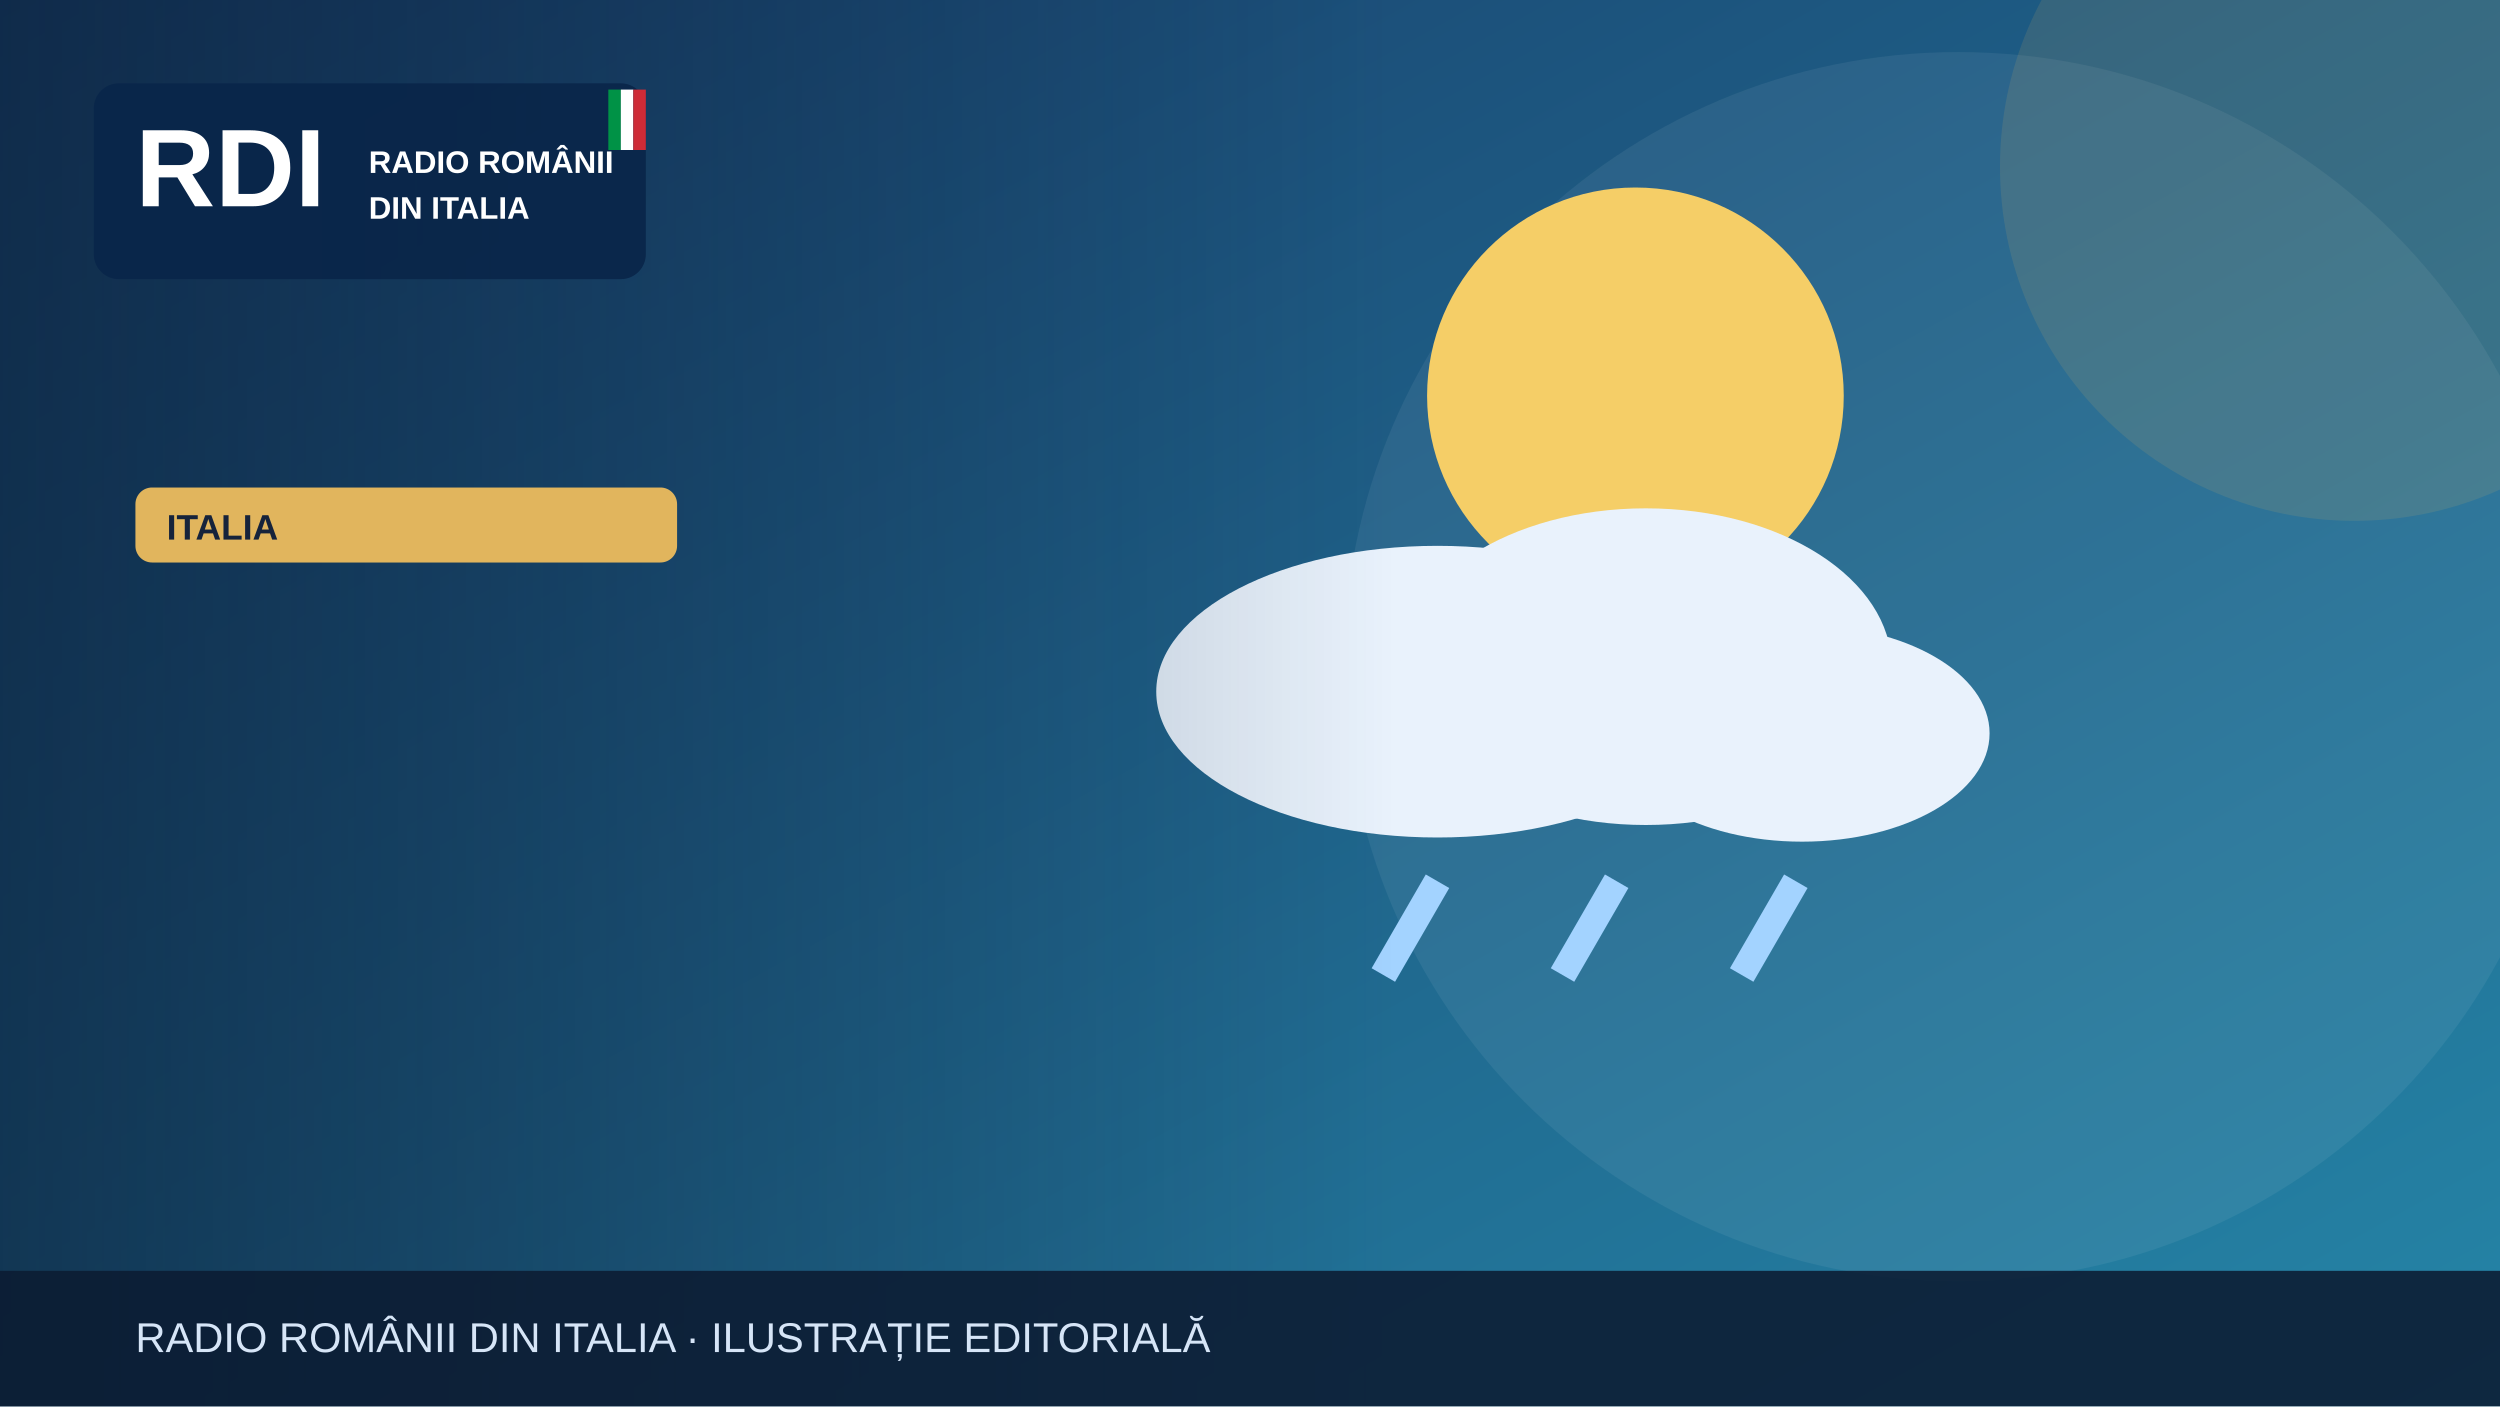
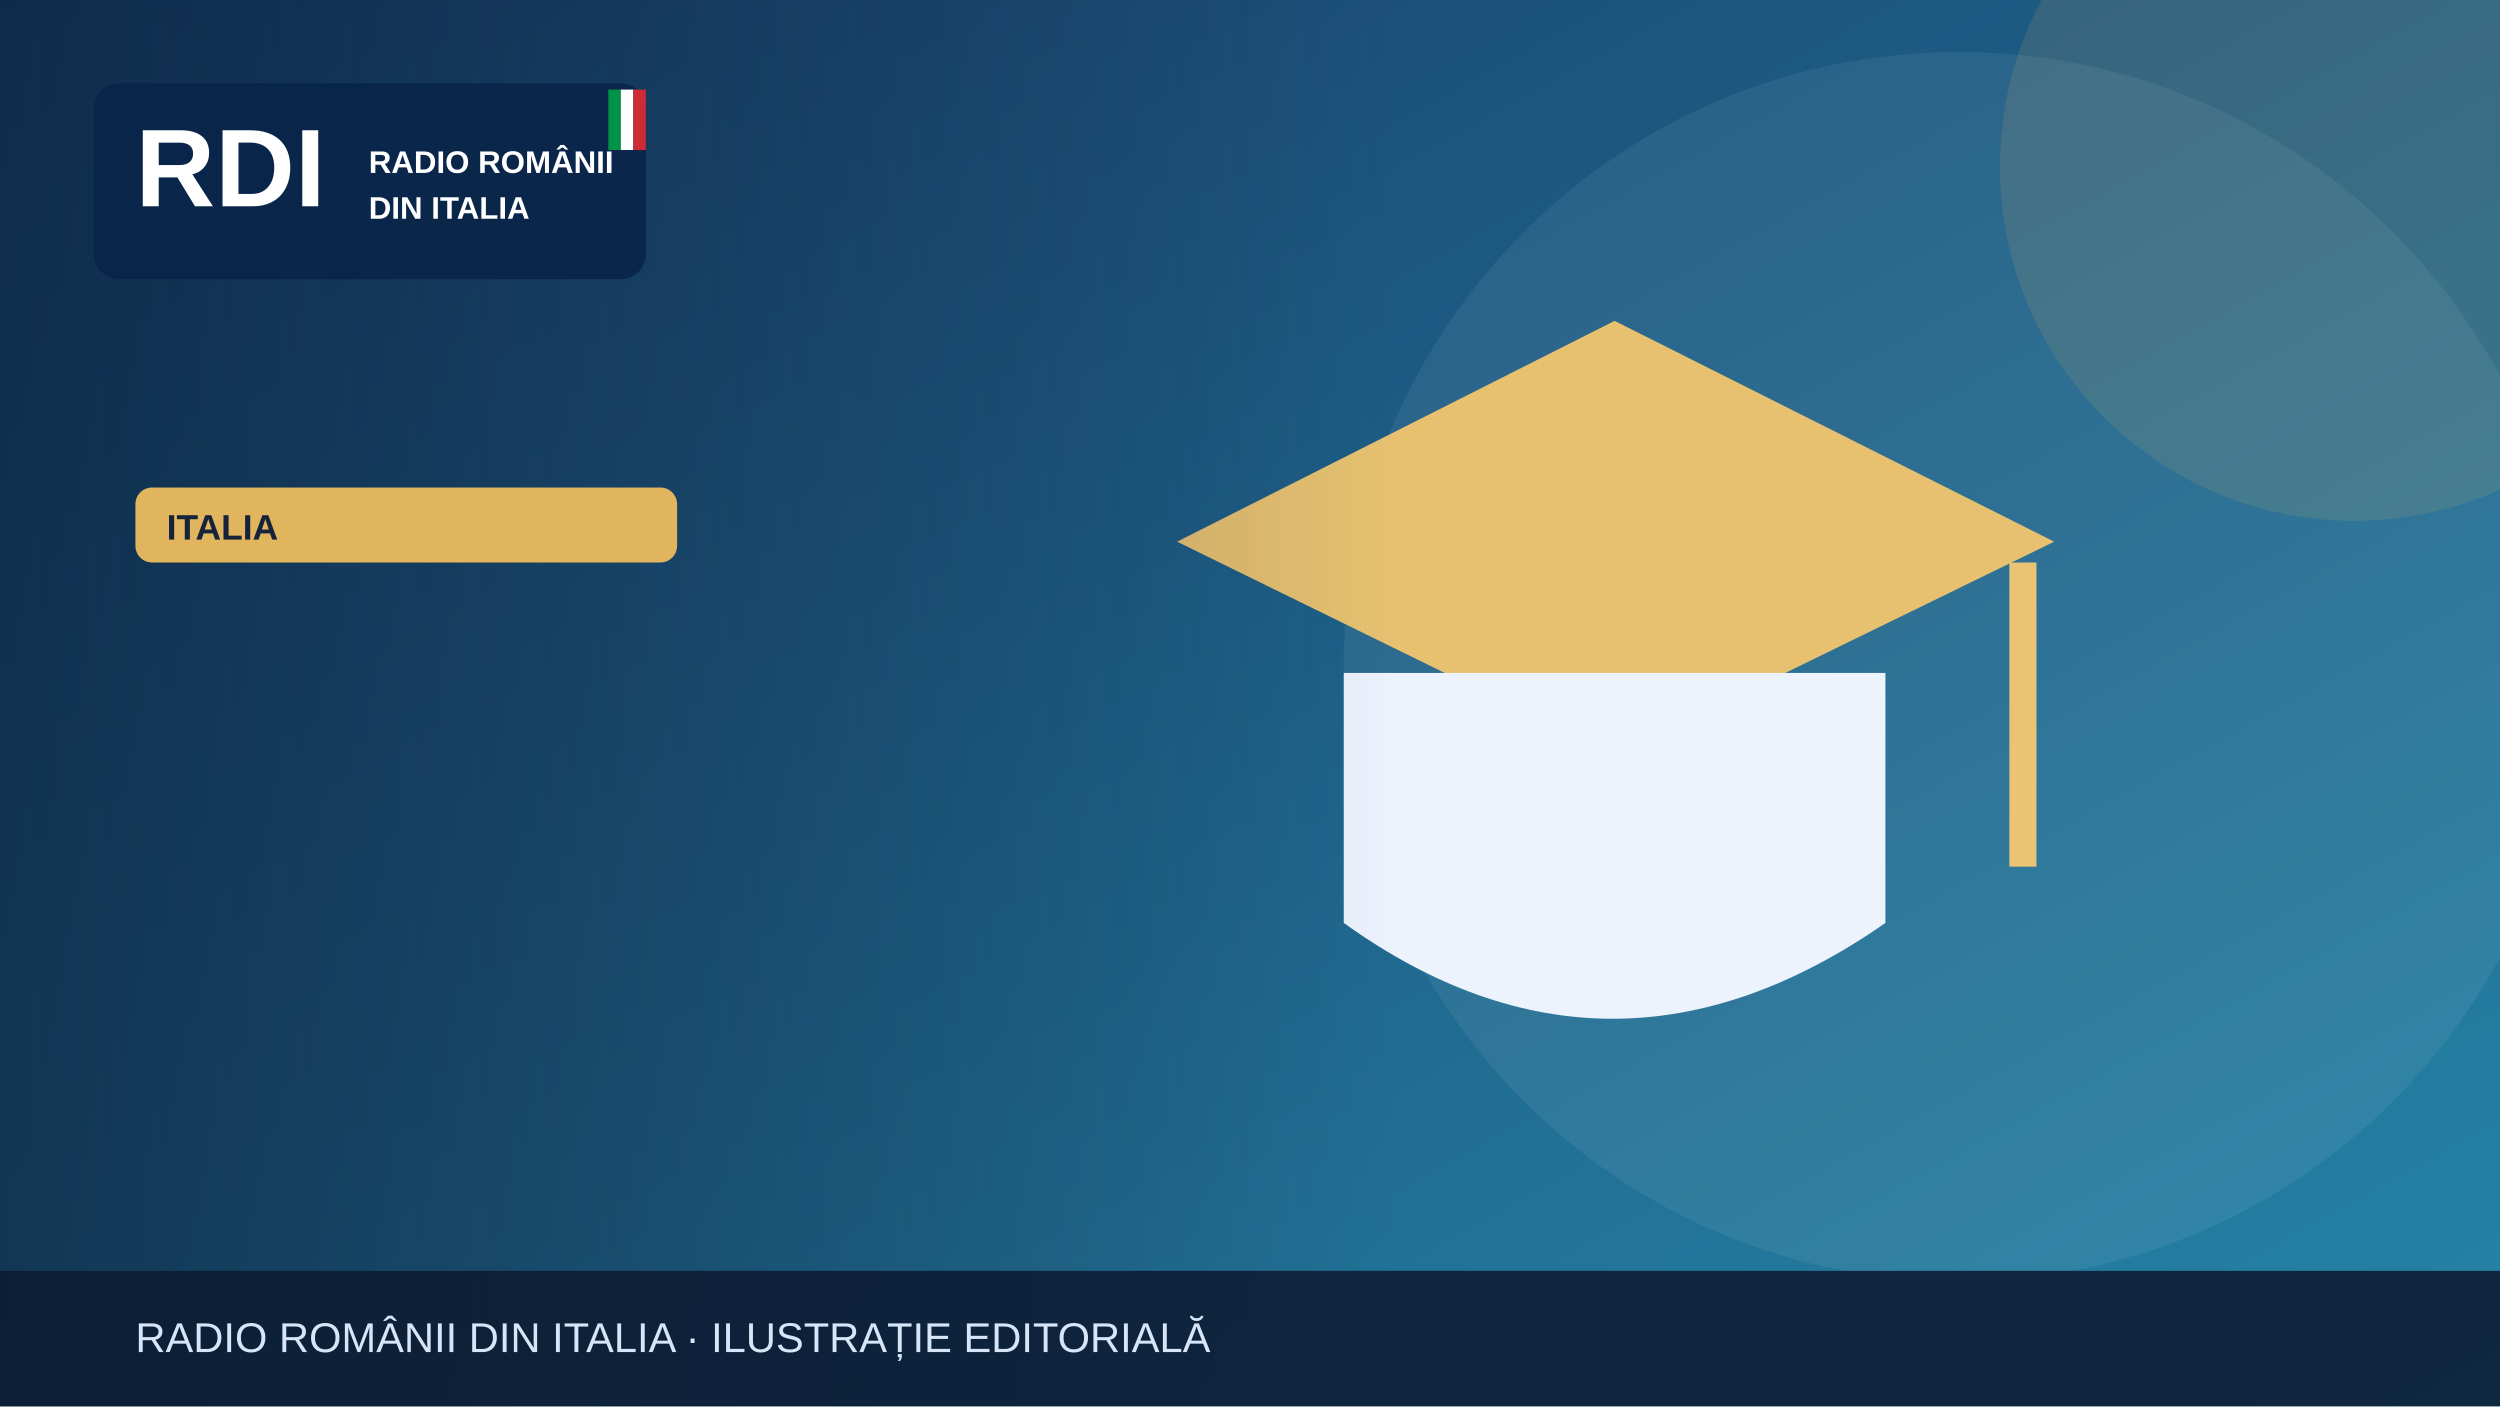
<svg xmlns="http://www.w3.org/2000/svg" width="1200" height="675" viewBox="0 0 1200 675" role="img" aria-label="Illustrazione editoriale RDI">
  <defs>
    <linearGradient id="bg" x2="1" y2="1">
      <stop stop-color="#183c69" />
      <stop offset="1" stop-color="#2585a7" />
    </linearGradient>
    <linearGradient id="shade">
      <stop stop-color="#0b223a" stop-opacity=".65" />
      <stop offset="1" stop-color="#0b223a" stop-opacity="0" />
    </linearGradient>
  </defs>
  <rect width="1200" height="675" fill="url(#bg)" />
  <circle cx="940" cy="320" r="295" fill="#fff" opacity=".065" />
  <circle cx="1130" cy="80" r="170" fill="#e1b55d" opacity=".13" />
  <g>
-     <circle cx="785" cy="190" r="100" fill="#f5ce67" />
-     <g fill="#e9f2fc">
-       <ellipse cx="690" cy="332" rx="135" ry="70" />
-       <ellipse cx="790" cy="320" rx="118" ry="76" />
-       <ellipse cx="865" cy="352" rx="90" ry="52" />
-     </g>
-     <g stroke="#a3d3ff" stroke-width="13">
-       <path d="M690 423l-26 45m112-45-26 45m112-45-26 45" />
-     </g>
+     <path d="M565 260 775 154 986 260 775 363Z" fill="#e7c170" />
+     <path d="M645 323v120q128 92 260 0V323" fill="#edf3fd" />
+     <path d="M971 270v146" stroke="#eac474" stroke-width="13" />
  </g>
  <rect x="0" y="0" width="670" height="675" fill="url(#shade)" />
  <rect x="45" y="40" width="265" height="94" rx="12" fill="#09264a" opacity=".97" />
  <text x="65" y="99" font-family="Arial,sans-serif" font-size="53" font-weight="900" fill="white">RDI</text>
  <text x="177" y="83" font-family="Arial,sans-serif" font-size="15" font-weight="800" fill="white">RADIO ROMÂNII</text>
  <text x="177" y="105" font-family="Arial,sans-serif" font-size="15" font-weight="800" fill="white">DIN ITALIA</text>
  <rect x="292" y="43" width="6" height="29" fill="#009246" />
  <rect x="298" y="43" width="6" height="29" fill="#fff" />
  <rect x="304" y="43" width="6" height="29" fill="#ce2b37" />
  <rect x="65" y="234" width="260" height="36" rx="8" fill="#e1b55d" />
  <text x="80" y="259" font-family="Arial,sans-serif" font-size="17" font-weight="800" fill="#16233b">ITALIA</text>
  <rect y="610" width="1200" height="65" fill="#0b1b32" opacity=".88" />
  <text x="65" y="649" font-family="Arial,sans-serif" font-size="20" fill="#d6e5f7">RADIO ROMÂNII DIN ITALIA · ILUSTRAȚIE EDITORIALĂ</text>
</svg>
